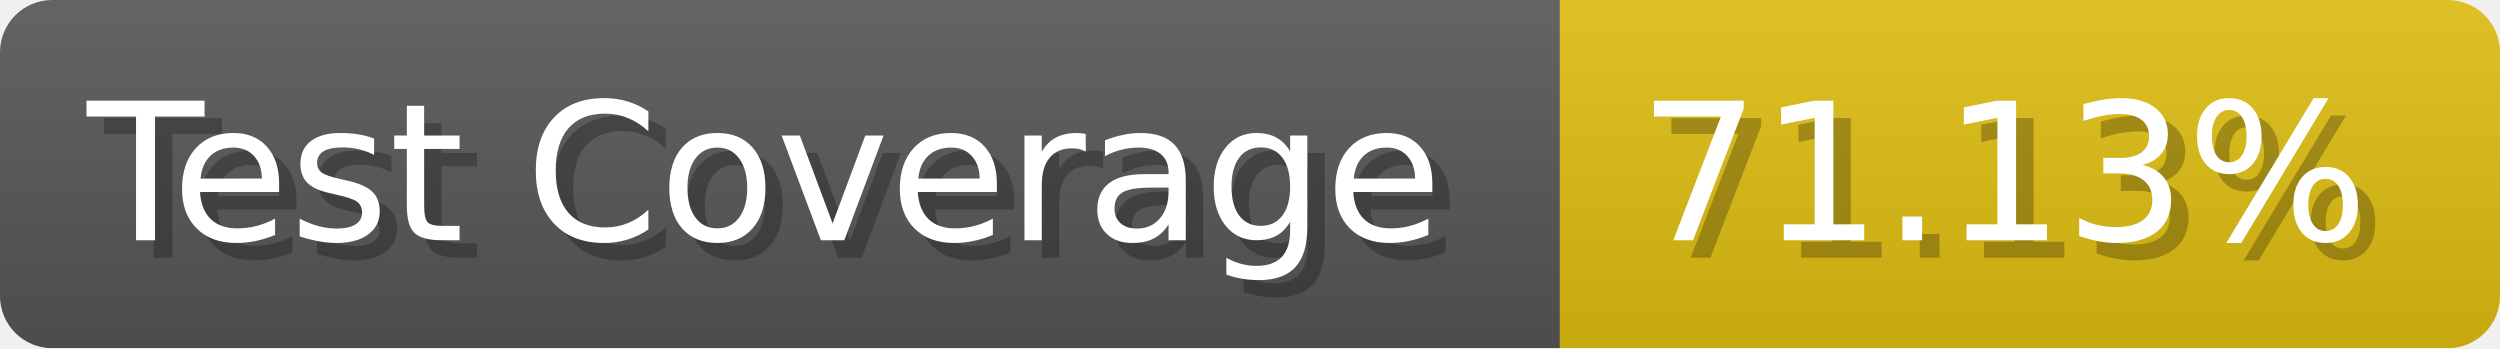
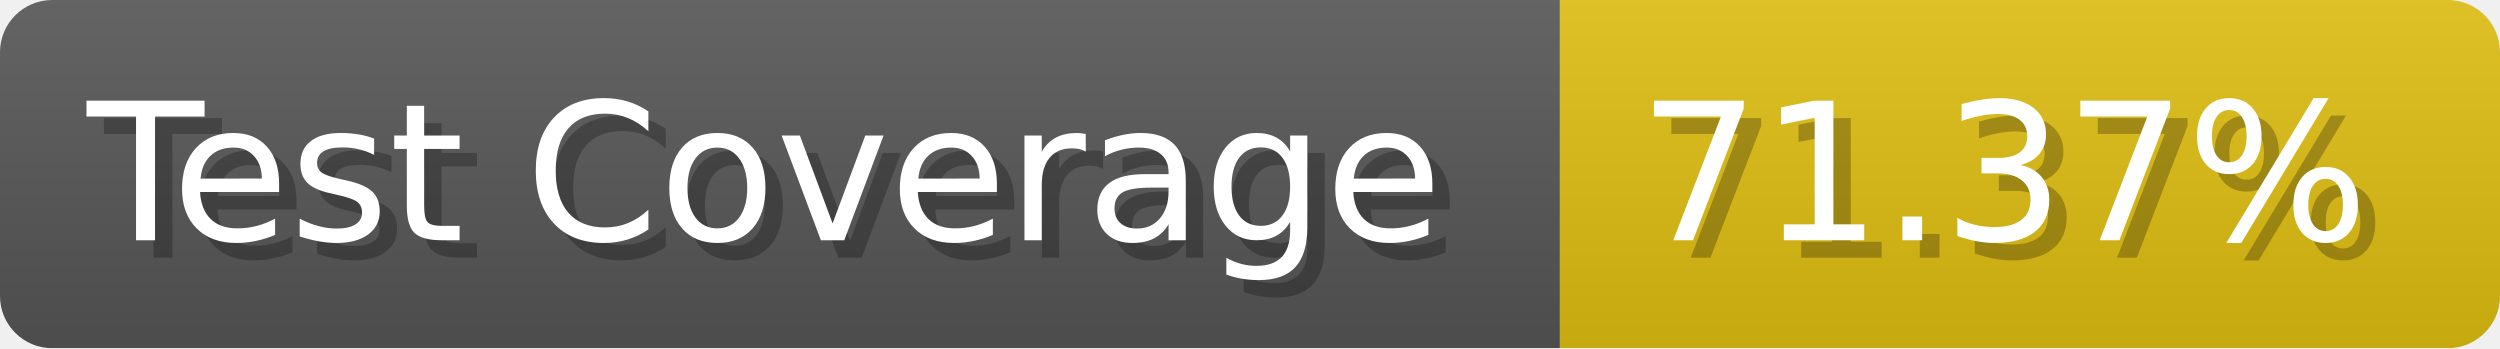
- <svg xmlns="http://www.w3.org/2000/svg" width="143.6" height="20" viewBox="0 0 1436 200" role="img" aria-label="Test Coverage: 71.13%">
+ <svg xmlns="http://www.w3.org/2000/svg" width="143.6" height="20" viewBox="0 0 1436 200" role="img" aria-label="Test Coverage: 71.37%">
  <linearGradient id="a" x2="0" y2="100%">
    <stop offset="0" stop-opacity=".1" stop-color="#EEE" />
    <stop offset="1" stop-opacity=".1" />
  </linearGradient>
  <mask id="m">
    <rect width="1436" height="200" rx="30" fill="#FFF" />
  </mask>
  <g mask="url(#m)">
    <rect width="896" height="200" fill="#555" />
    <rect width="540" height="200" fill="#DB1" x="896" />
    <rect width="1436" height="200" fill="url(#a)" />
  </g>
  <g aria-hidden="true" fill="#fff" text-anchor="start" font-family="Verdana,DejaVu Sans,sans-serif" font-size="110">
    <text x="60" y="148" textLength="796" fill="#000" opacity="0.25">Test Coverage</text>
    <text x="50" y="138" textLength="796">Test Coverage</text>
-     <text x="951" y="148" textLength="440" fill="#000" opacity="0.25">71.13%</text>
-     <text x="941" y="138" textLength="440">71.13%</text>
+     <text x="951" y="148" textLength="440" fill="#000" opacity="0.25">71.37%</text>
+     <text x="941" y="138" textLength="440">71.37%</text>
  </g>
</svg>
